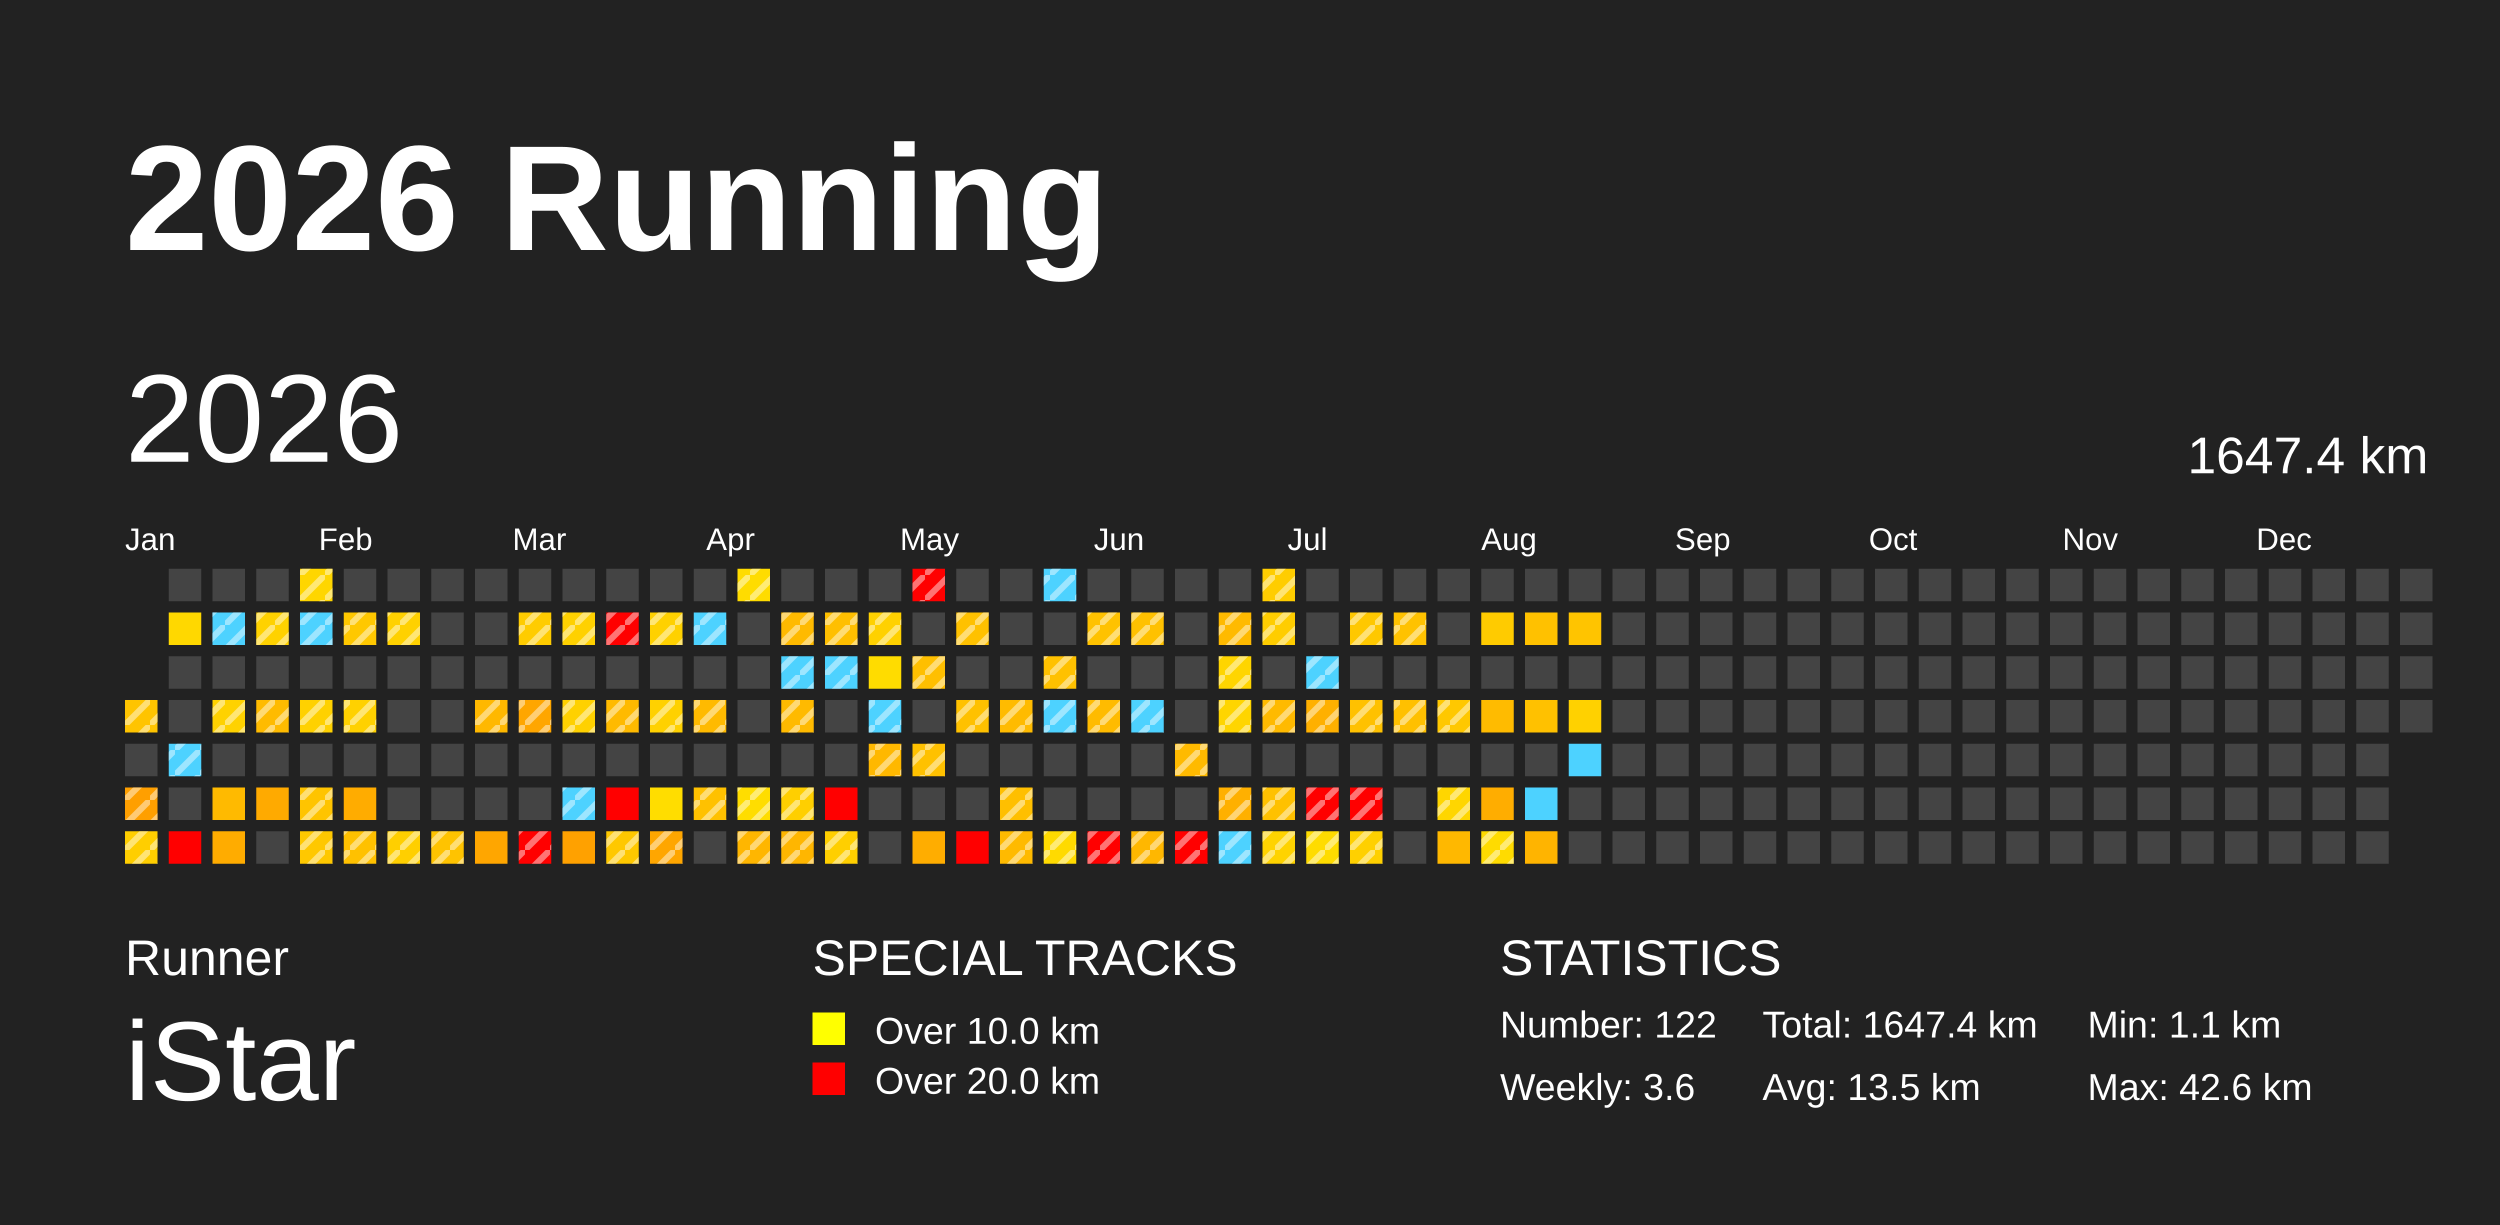
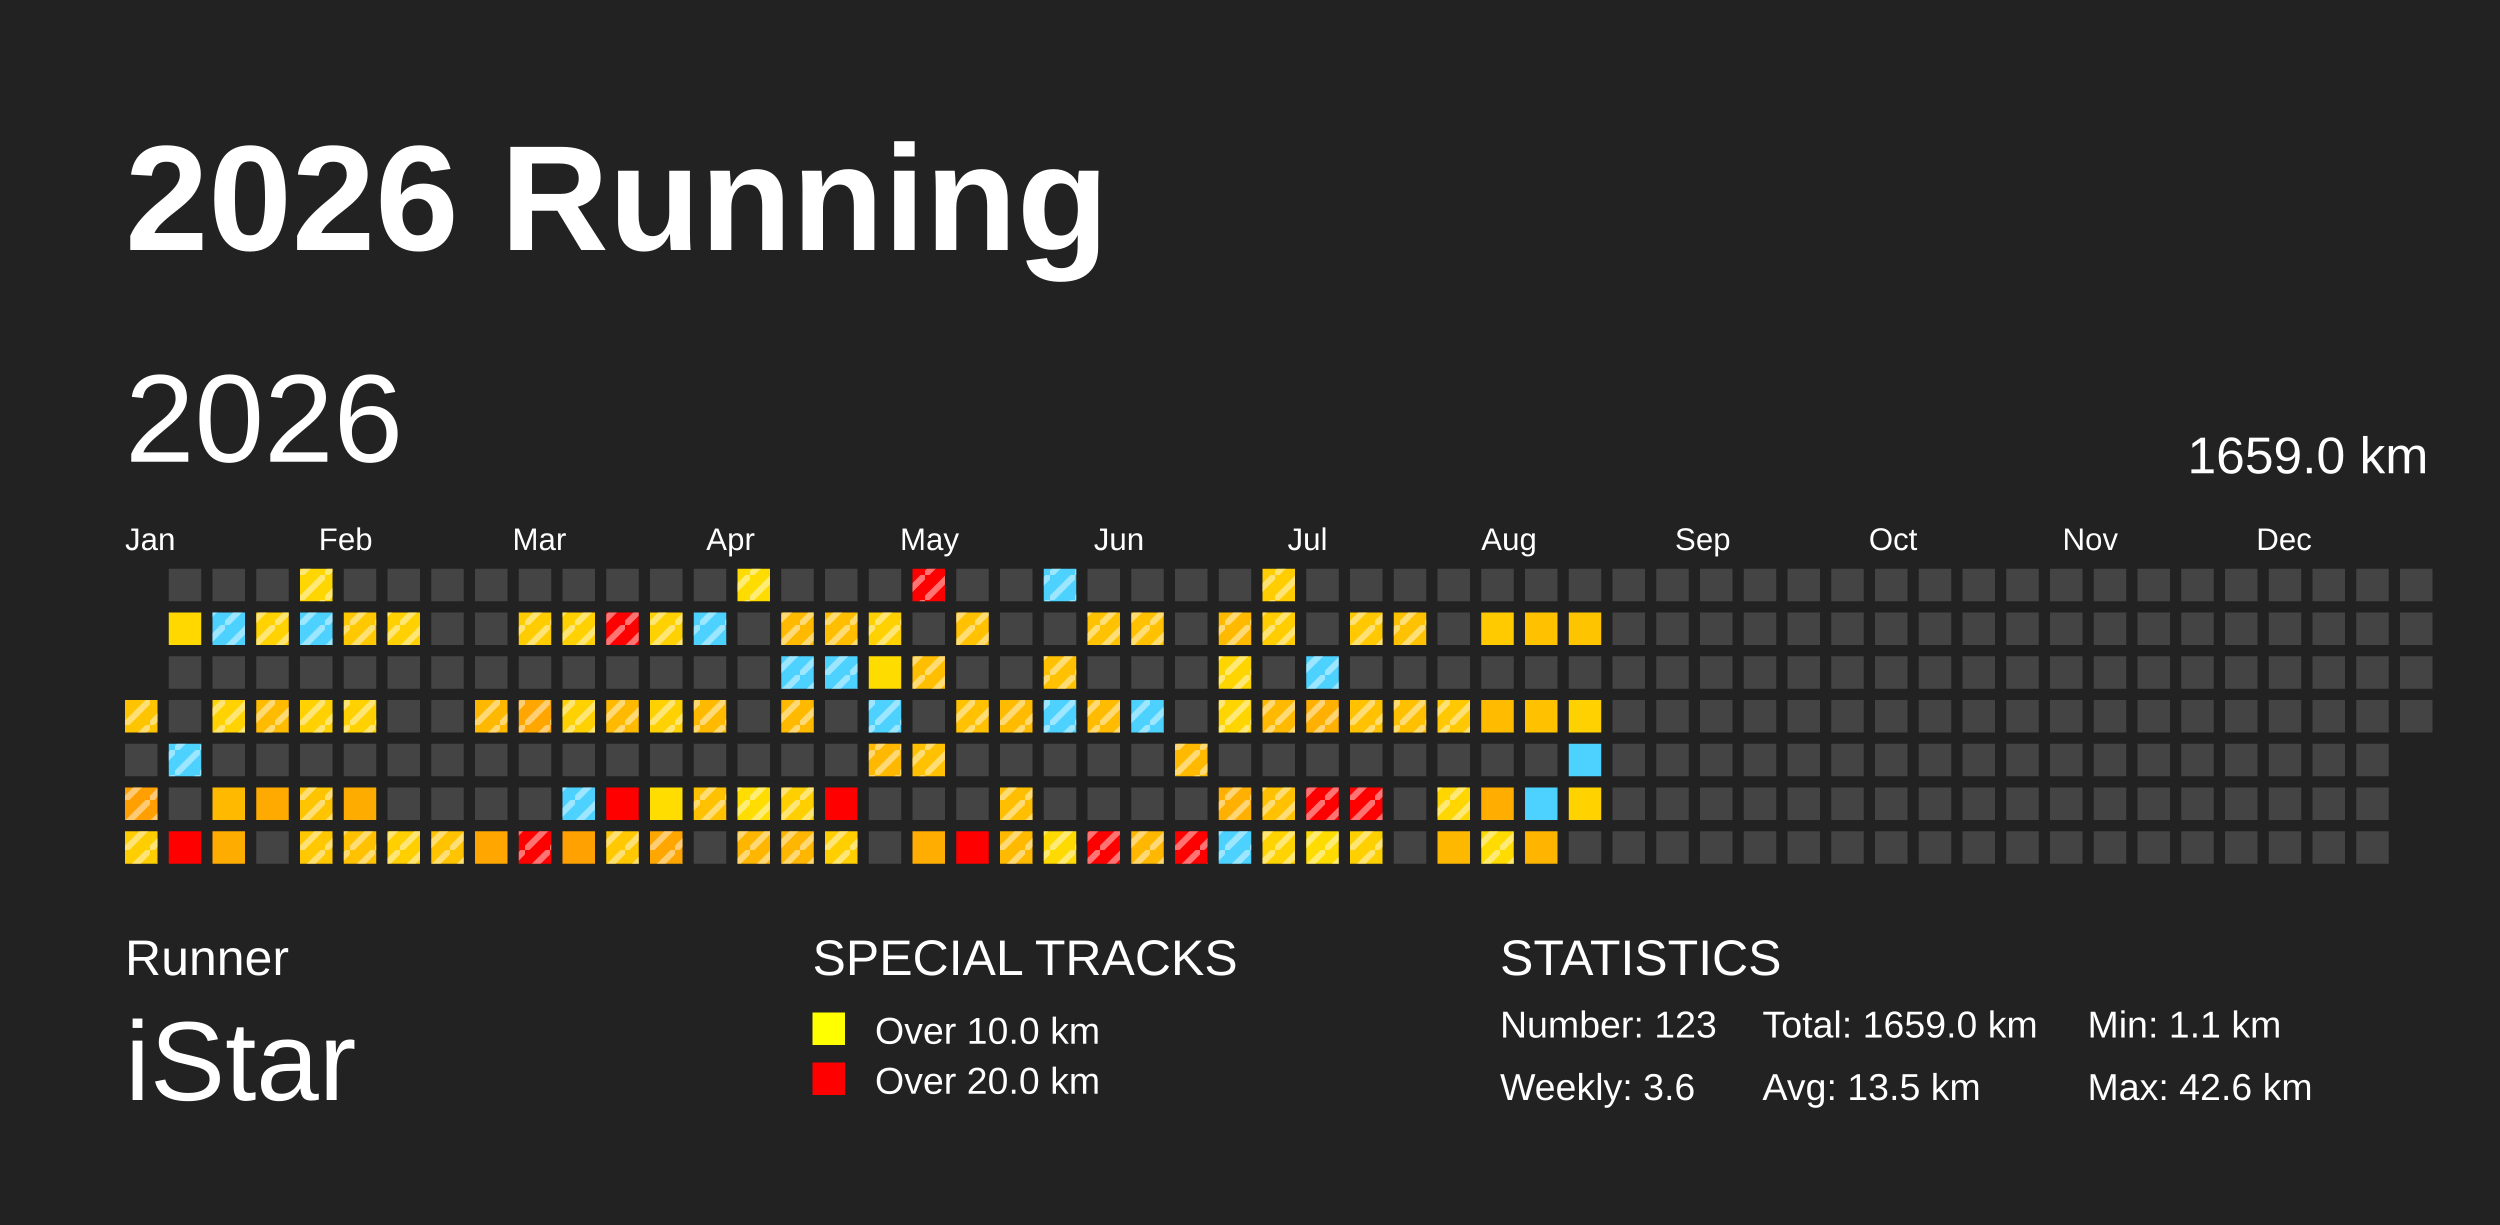
<svg xmlns="http://www.w3.org/2000/svg" baseProfile="full" height="98mm" version="1.1" viewBox="0,0,200,98" width="200mm">
  <defs>
    <pattern height="2" id="indoor-stripe" patternUnits="userSpaceOnUse" width="2">
      <line stroke="white" stroke-opacity="0.45" stroke-width="0.5" x1="0" x2="2" y1="2" y2="0" />
    </pattern>
  </defs>
  <rect fill="#222222" height="98" width="200" x="0" y="0" />
  <text fill="#FFFFFF" style="font-size:12px; font-family:Arial; font-weight:bold;" x="10" y="20">2026 Running</text>
  <text fill="#FFFFFF" style="font-size:4px; font-family:Arial" x="10" y="78">Runner</text>
  <text fill="#FFFFFF" style="font-size:9px; font-family:Arial" x="10" y="88">iStar</text>
  <text fill="#FFFFFF" style="font-size:4px; font-family:Arial" x="65" y="78">SPECIAL TRACKS</text>
  <rect fill="yellow" height="2.6" width="2.6" x="65" y="81" />
  <text fill="#FFFFFF" style="font-size:3px; font-family:Arial" x="70" y="83.5">Over 10.0 km</text>
  <rect fill="red" height="2.6" width="2.6" x="65" y="85" />
  <text fill="#FFFFFF" style="font-size:3px; font-family:Arial" x="70" y="87.5">Over 20.0 km</text>
  <text fill="#FFFFFF" style="font-size:4px; font-family:Arial" x="120" y="78">STATISTICS</text>
-   <text fill="#FFFFFF" style="font-size:3px; font-family:Arial" x="120" y="83">Number: 122</text>
+   <text fill="#FFFFFF" style="font-size:3px; font-family:Arial" x="120" y="83">Number: 123</text>
  <text fill="#FFFFFF" style="font-size:3px; font-family:Arial" x="120" y="88">Weekly: 3.6</text>
-   <text fill="#FFFFFF" style="font-size:3px; font-family:Arial" x="141" y="83">Total: 1647.4 km</text>
+   <text fill="#FFFFFF" style="font-size:3px; font-family:Arial" x="141" y="83">Total: 1659.0 km</text>
  <text fill="#FFFFFF" style="font-size:3px; font-family:Arial" x="141" y="88">Avg: 13.5 km</text>
  <text fill="#FFFFFF" style="font-size:3px; font-family:Arial" x="167" y="83">Min: 1.1 km</text>
  <text fill="#FFFFFF" style="font-size:3px; font-family:Arial" x="167" y="88">Max: 42.6 km</text>
  <text dominant-baseline="hanging" fill="#FFFFFF" style="font-size:10.0px; font-family:Arial;" x="10" y="30">2026</text>
-   <text dominant-baseline="hanging" fill="#FFFFFF" style="font-size:4.125px; font-family:Arial;" x="175" y="35">1647.4 km</text>
+   <text dominant-baseline="hanging" fill="#FFFFFF" style="font-size:4.125px; font-family:Arial;" x="175" y="35">1659.0 km</text>
  <text fill="#FFFFFF" style="font-size:2.5px; font-family:Arial" x="10.0" y="44">Jan</text>
  <text fill="#FFFFFF" style="font-size:2.5px; font-family:Arial" x="25.5" y="44">Feb</text>
  <text fill="#FFFFFF" style="font-size:2.5px; font-family:Arial" x="41.0" y="44">Mar</text>
  <text fill="#FFFFFF" style="font-size:2.5px; font-family:Arial" x="56.5" y="44">Apr</text>
  <text fill="#FFFFFF" style="font-size:2.5px; font-family:Arial" x="72.0" y="44">May</text>
  <text fill="#FFFFFF" style="font-size:2.5px; font-family:Arial" x="87.5" y="44">Jun</text>
  <text fill="#FFFFFF" style="font-size:2.5px; font-family:Arial" x="103.0" y="44">Jul</text>
  <text fill="#FFFFFF" style="font-size:2.5px; font-family:Arial" x="118.5" y="44">Aug</text>
  <text fill="#FFFFFF" style="font-size:2.5px; font-family:Arial" x="134.0" y="44">Sep</text>
  <text fill="#FFFFFF" style="font-size:2.5px; font-family:Arial" x="149.5" y="44">Oct</text>
  <text fill="#FFFFFF" style="font-size:2.5px; font-family:Arial" x="165.0" y="44">Nov</text>
  <text fill="#FFFFFF" style="font-size:2.5px; font-family:Arial" x="180.5" y="44">Dec</text>
  <rect fill="#ffc400" height="2.6" width="2.6" x="10.0" y="56.0" />
  <rect fill="url(#indoor-stripe)" height="2.6" style="pointer-events: none;" width="2.6" x="10.0" y="56.0" />
  <rect fill="#444444" height="2.6" width="2.6" x="10.0" y="59.5" />
  <rect fill="#ff9f00" height="2.6" width="2.6" x="10.0" y="63.0" />
  <rect fill="url(#indoor-stripe)" height="2.6" style="pointer-events: none;" width="2.6" x="10.0" y="63.0" />
  <rect fill="#ffce00" height="2.6" width="2.6" x="10.0" y="66.5" />
  <rect fill="url(#indoor-stripe)" height="2.6" style="pointer-events: none;" width="2.6" x="10.0" y="66.5" />
  <rect fill="#444444" height="2.6" width="2.6" x="13.5" y="45.5" />
  <rect fill="#ffd800" height="2.6" width="2.6" x="13.5" y="49.0" />
  <rect fill="#444444" height="2.6" width="2.6" x="13.5" y="52.5" />
  <rect fill="#444444" height="2.6" width="2.6" x="13.5" y="56.0" />
  <rect fill="#4dd2ff" height="2.6" width="2.6" x="13.5" y="59.5" />
  <rect fill="url(#indoor-stripe)" height="2.6" style="pointer-events: none;" width="2.6" x="13.5" y="59.5" />
  <rect fill="#444444" height="2.6" width="2.6" x="13.5" y="63.0" />
  <rect fill="red" height="2.6" width="2.6" x="13.5" y="66.5" />
  <rect fill="#444444" height="2.6" width="2.6" x="17.0" y="45.5" />
  <rect fill="#4dd2ff" height="2.6" width="2.6" x="17.0" y="49.0" />
  <rect fill="url(#indoor-stripe)" height="2.6" style="pointer-events: none;" width="2.6" x="17.0" y="49.0" />
  <rect fill="#444444" height="2.6" width="2.6" x="17.0" y="52.5" />
  <rect fill="#ffd200" height="2.6" width="2.6" x="17.0" y="56.0" />
  <rect fill="url(#indoor-stripe)" height="2.6" style="pointer-events: none;" width="2.6" x="17.0" y="56.0" />
  <rect fill="#444444" height="2.6" width="2.6" x="17.0" y="59.5" />
  <rect fill="#ffba00" height="2.6" width="2.6" x="17.0" y="63.0" />
  <rect fill="#ffac00" height="2.6" width="2.6" x="17.0" y="66.5" />
  <rect fill="#444444" height="2.6" width="2.6" x="20.5" y="45.5" />
  <rect fill="#ffd200" height="2.6" width="2.6" x="20.5" y="49.0" />
  <rect fill="url(#indoor-stripe)" height="2.6" style="pointer-events: none;" width="2.6" x="20.5" y="49.0" />
  <rect fill="#444444" height="2.6" width="2.6" x="20.5" y="52.5" />
  <rect fill="#ffbb00" height="2.6" width="2.6" x="20.5" y="56.0" />
  <rect fill="url(#indoor-stripe)" height="2.6" style="pointer-events: none;" width="2.6" x="20.5" y="56.0" />
  <rect fill="#444444" height="2.6" width="2.6" x="20.5" y="59.5" />
  <rect fill="#ffaa00" height="2.6" width="2.6" x="20.5" y="63.0" />
  <rect fill="#444444" height="2.6" width="2.6" x="20.5" y="66.5" />
  <rect fill="#ffd600" height="2.6" width="2.6" x="24.0" y="45.5" />
  <rect fill="url(#indoor-stripe)" height="2.6" style="pointer-events: none;" width="2.6" x="24.0" y="45.5" />
  <rect fill="#4dd2ff" height="2.6" width="2.6" x="24.0" y="49.0" />
  <rect fill="url(#indoor-stripe)" height="2.6" style="pointer-events: none;" width="2.6" x="24.0" y="49.0" />
  <rect fill="#444444" height="2.6" width="2.6" x="24.0" y="52.5" />
  <rect fill="#ffd100" height="2.6" width="2.6" x="24.0" y="56.0" />
  <rect fill="url(#indoor-stripe)" height="2.6" style="pointer-events: none;" width="2.6" x="24.0" y="56.0" />
  <rect fill="#444444" height="2.6" width="2.6" x="24.0" y="59.5" />
  <rect fill="#ffc400" height="2.6" width="2.6" x="24.0" y="63.0" />
  <rect fill="url(#indoor-stripe)" height="2.6" style="pointer-events: none;" width="2.6" x="24.0" y="63.0" />
  <rect fill="#ffc800" height="2.6" width="2.6" x="24.0" y="66.5" />
  <rect fill="url(#indoor-stripe)" height="2.6" style="pointer-events: none;" width="2.6" x="24.0" y="66.5" />
  <rect fill="#444444" height="2.6" width="2.6" x="27.5" y="45.5" />
  <rect fill="#ffc800" height="2.6" width="2.6" x="27.5" y="49.0" />
  <rect fill="url(#indoor-stripe)" height="2.6" style="pointer-events: none;" width="2.6" x="27.5" y="49.0" />
  <rect fill="#444444" height="2.6" width="2.6" x="27.5" y="52.5" />
  <rect fill="#ffd100" height="2.6" width="2.6" x="27.5" y="56.0" />
  <rect fill="url(#indoor-stripe)" height="2.6" style="pointer-events: none;" width="2.6" x="27.5" y="56.0" />
  <rect fill="#444444" height="2.6" width="2.6" x="27.5" y="59.5" />
  <rect fill="#ffac00" height="2.6" width="2.6" x="27.5" y="63.0" />
  <rect fill="#ffc100" height="2.6" width="2.6" x="27.5" y="66.5" />
  <rect fill="url(#indoor-stripe)" height="2.6" style="pointer-events: none;" width="2.6" x="27.5" y="66.5" />
  <rect fill="#444444" height="2.6" width="2.6" x="31.0" y="45.5" />
  <rect fill="#ffd100" height="2.6" width="2.6" x="31.0" y="49.0" />
  <rect fill="url(#indoor-stripe)" height="2.6" style="pointer-events: none;" width="2.6" x="31.0" y="49.0" />
  <rect fill="#444444" height="2.6" width="2.6" x="31.0" y="52.5" />
  <rect fill="#444444" height="2.6" width="2.6" x="31.0" y="56.0" />
  <rect fill="#444444" height="2.6" width="2.6" x="31.0" y="59.5" />
  <rect fill="#444444" height="2.6" width="2.6" x="31.0" y="63.0" />
  <rect fill="#ffcf00" height="2.6" width="2.6" x="31.0" y="66.5" />
  <rect fill="url(#indoor-stripe)" height="2.6" style="pointer-events: none;" width="2.6" x="31.0" y="66.5" />
  <rect fill="#444444" height="2.6" width="2.6" x="34.5" y="45.5" />
  <rect fill="#444444" height="2.6" width="2.6" x="34.5" y="49.0" />
  <rect fill="#444444" height="2.6" width="2.6" x="34.5" y="52.5" />
  <rect fill="#444444" height="2.6" width="2.6" x="34.5" y="56.0" />
  <rect fill="#444444" height="2.6" width="2.6" x="34.5" y="59.5" />
  <rect fill="#444444" height="2.6" width="2.6" x="34.5" y="63.0" />
  <rect fill="#ffc300" height="2.6" width="2.6" x="34.5" y="66.5" />
  <rect fill="url(#indoor-stripe)" height="2.6" style="pointer-events: none;" width="2.6" x="34.5" y="66.5" />
  <rect fill="#444444" height="2.6" width="2.6" x="38.0" y="45.5" />
  <rect fill="#444444" height="2.6" width="2.6" x="38.0" y="49.0" />
  <rect fill="#444444" height="2.6" width="2.6" x="38.0" y="52.5" />
  <rect fill="#ffb800" height="2.6" width="2.6" x="38.0" y="56.0" />
  <rect fill="url(#indoor-stripe)" height="2.6" style="pointer-events: none;" width="2.6" x="38.0" y="56.0" />
  <rect fill="#444444" height="2.6" width="2.6" x="38.0" y="59.5" />
  <rect fill="#444444" height="2.6" width="2.6" x="38.0" y="63.0" />
  <rect fill="#ffa600" height="2.6" width="2.6" x="38.0" y="66.5" />
  <rect fill="#444444" height="2.6" width="2.6" x="41.5" y="45.5" />
  <rect fill="#ffcc00" height="2.6" width="2.6" x="41.5" y="49.0" />
  <rect fill="url(#indoor-stripe)" height="2.6" style="pointer-events: none;" width="2.6" x="41.5" y="49.0" />
  <rect fill="#444444" height="2.6" width="2.6" x="41.5" y="52.5" />
  <rect fill="#ffa600" height="2.6" width="2.6" x="41.5" y="56.0" />
  <rect fill="url(#indoor-stripe)" height="2.6" style="pointer-events: none;" width="2.6" x="41.5" y="56.0" />
  <rect fill="#444444" height="2.6" width="2.6" x="41.5" y="59.5" />
  <rect fill="#444444" height="2.6" width="2.6" x="41.5" y="63.0" />
  <rect fill="red" height="2.6" width="2.6" x="41.5" y="66.5" />
  <rect fill="url(#indoor-stripe)" height="2.6" style="pointer-events: none;" width="2.6" x="41.5" y="66.5" />
  <rect fill="#444444" height="2.6" width="2.6" x="45.0" y="45.5" />
  <rect fill="#ffd100" height="2.6" width="2.6" x="45.0" y="49.0" />
  <rect fill="url(#indoor-stripe)" height="2.6" style="pointer-events: none;" width="2.6" x="45.0" y="49.0" />
  <rect fill="#444444" height="2.6" width="2.6" x="45.0" y="52.5" />
  <rect fill="#ffd100" height="2.6" width="2.6" x="45.0" y="56.0" />
  <rect fill="url(#indoor-stripe)" height="2.6" style="pointer-events: none;" width="2.6" x="45.0" y="56.0" />
  <rect fill="#444444" height="2.6" width="2.6" x="45.0" y="59.5" />
  <rect fill="#4dd2ff" height="2.6" width="2.6" x="45.0" y="63.0" />
  <rect fill="url(#indoor-stripe)" height="2.6" style="pointer-events: none;" width="2.6" x="45.0" y="63.0" />
  <rect fill="#ffa100" height="2.6" width="2.6" x="45.0" y="66.5" />
  <rect fill="#444444" height="2.6" width="2.6" x="48.5" y="45.5" />
  <rect fill="red" height="2.6" width="2.6" x="48.5" y="49.0" />
  <rect fill="url(#indoor-stripe)" height="2.6" style="pointer-events: none;" width="2.6" x="48.5" y="49.0" />
  <rect fill="#444444" height="2.6" width="2.6" x="48.5" y="52.5" />
  <rect fill="#ffba00" height="2.6" width="2.6" x="48.5" y="56.0" />
  <rect fill="url(#indoor-stripe)" height="2.6" style="pointer-events: none;" width="2.6" x="48.5" y="56.0" />
  <rect fill="#444444" height="2.6" width="2.6" x="48.5" y="59.5" />
  <rect fill="red" height="2.6" width="2.6" x="48.5" y="63.0" />
  <rect fill="#ffc800" height="2.6" width="2.6" x="48.5" y="66.5" />
  <rect fill="url(#indoor-stripe)" height="2.6" style="pointer-events: none;" width="2.6" x="48.5" y="66.5" />
  <rect fill="#444444" height="2.6" width="2.6" x="52.0" y="45.5" />
  <rect fill="#ffd100" height="2.6" width="2.6" x="52.0" y="49.0" />
  <rect fill="url(#indoor-stripe)" height="2.6" style="pointer-events: none;" width="2.6" x="52.0" y="49.0" />
  <rect fill="#444444" height="2.6" width="2.6" x="52.0" y="52.5" />
  <rect fill="#ffd100" height="2.6" width="2.6" x="52.0" y="56.0" />
  <rect fill="url(#indoor-stripe)" height="2.6" style="pointer-events: none;" width="2.6" x="52.0" y="56.0" />
  <rect fill="#444444" height="2.6" width="2.6" x="52.0" y="59.5" />
  <rect fill="#ffdd00" height="2.6" width="2.6" x="52.0" y="63.0" />
  <rect fill="#ffa600" height="2.6" width="2.6" x="52.0" y="66.5" />
  <rect fill="url(#indoor-stripe)" height="2.6" style="pointer-events: none;" width="2.6" x="52.0" y="66.5" />
  <rect fill="#444444" height="2.6" width="2.6" x="55.5" y="45.5" />
  <rect fill="#4dd2ff" height="2.6" width="2.6" x="55.5" y="49.0" />
  <rect fill="url(#indoor-stripe)" height="2.6" style="pointer-events: none;" width="2.6" x="55.5" y="49.0" />
  <rect fill="#444444" height="2.6" width="2.6" x="55.5" y="52.5" />
  <rect fill="#ffba00" height="2.6" width="2.6" x="55.5" y="56.0" />
  <rect fill="url(#indoor-stripe)" height="2.6" style="pointer-events: none;" width="2.6" x="55.5" y="56.0" />
  <rect fill="#444444" height="2.6" width="2.6" x="55.5" y="59.5" />
  <rect fill="#ffc100" height="2.6" width="2.6" x="55.5" y="63.0" />
  <rect fill="url(#indoor-stripe)" height="2.6" style="pointer-events: none;" width="2.6" x="55.5" y="63.0" />
  <rect fill="#444444" height="2.6" width="2.6" x="55.5" y="66.5" />
  <rect fill="#ffdc00" height="2.6" width="2.6" x="59.0" y="45.5" />
  <rect fill="url(#indoor-stripe)" height="2.6" style="pointer-events: none;" width="2.6" x="59.0" y="45.5" />
  <rect fill="#444444" height="2.6" width="2.6" x="59.0" y="49.0" />
  <rect fill="#444444" height="2.6" width="2.6" x="59.0" y="52.5" />
  <rect fill="#444444" height="2.6" width="2.6" x="59.0" y="56.0" />
  <rect fill="#444444" height="2.6" width="2.6" x="59.0" y="59.5" />
  <rect fill="#ffdd00" height="2.6" width="2.6" x="59.0" y="63.0" />
  <rect fill="url(#indoor-stripe)" height="2.6" style="pointer-events: none;" width="2.6" x="59.0" y="63.0" />
  <rect fill="#ffb600" height="2.6" width="2.6" x="59.0" y="66.5" />
  <rect fill="url(#indoor-stripe)" height="2.6" style="pointer-events: none;" width="2.6" x="59.0" y="66.5" />
  <rect fill="#444444" height="2.6" width="2.6" x="62.5" y="45.5" />
  <rect fill="#ffba00" height="2.6" width="2.6" x="62.5" y="49.0" />
  <rect fill="url(#indoor-stripe)" height="2.6" style="pointer-events: none;" width="2.6" x="62.5" y="49.0" />
  <rect fill="#4dd2ff" height="2.6" width="2.6" x="62.5" y="52.5" />
  <rect fill="url(#indoor-stripe)" height="2.6" style="pointer-events: none;" width="2.6" x="62.5" y="52.5" />
  <rect fill="#ffba00" height="2.6" width="2.6" x="62.5" y="56.0" />
  <rect fill="url(#indoor-stripe)" height="2.6" style="pointer-events: none;" width="2.6" x="62.5" y="56.0" />
  <rect fill="#444444" height="2.6" width="2.6" x="62.5" y="59.5" />
  <rect fill="#ffcf00" height="2.6" width="2.6" x="62.5" y="63.0" />
  <rect fill="url(#indoor-stripe)" height="2.6" style="pointer-events: none;" width="2.6" x="62.5" y="63.0" />
  <rect fill="#ffb600" height="2.6" width="2.6" x="62.5" y="66.5" />
  <rect fill="url(#indoor-stripe)" height="2.6" style="pointer-events: none;" width="2.6" x="62.5" y="66.5" />
  <rect fill="#444444" height="2.6" width="2.6" x="66.0" y="45.5" />
  <rect fill="#ffbf00" height="2.6" width="2.6" x="66.0" y="49.0" />
  <rect fill="url(#indoor-stripe)" height="2.6" style="pointer-events: none;" width="2.6" x="66.0" y="49.0" />
  <rect fill="#4dd2ff" height="2.6" width="2.6" x="66.0" y="52.5" />
  <rect fill="url(#indoor-stripe)" height="2.6" style="pointer-events: none;" width="2.6" x="66.0" y="52.5" />
  <rect fill="#444444" height="2.6" width="2.6" x="66.0" y="56.0" />
  <rect fill="#444444" height="2.6" width="2.6" x="66.0" y="59.5" />
  <rect fill="red" height="2.6" width="2.6" x="66.0" y="63.0" />
  <rect fill="#ffcf00" height="2.6" width="2.6" x="66.0" y="66.5" />
  <rect fill="url(#indoor-stripe)" height="2.6" style="pointer-events: none;" width="2.6" x="66.0" y="66.5" />
  <rect fill="#444444" height="2.6" width="2.6" x="69.5" y="45.5" />
  <rect fill="#ffd100" height="2.6" width="2.6" x="69.5" y="49.0" />
  <rect fill="url(#indoor-stripe)" height="2.6" style="pointer-events: none;" width="2.6" x="69.5" y="49.0" />
  <rect fill="#ffdc00" height="2.6" width="2.6" x="69.5" y="52.5" />
  <rect fill="#4dd2ff" height="2.6" width="2.6" x="69.5" y="56.0" />
  <rect fill="url(#indoor-stripe)" height="2.6" style="pointer-events: none;" width="2.6" x="69.5" y="56.0" />
  <rect fill="#ffb800" height="2.6" width="2.6" x="69.5" y="59.5" />
  <rect fill="url(#indoor-stripe)" height="2.6" style="pointer-events: none;" width="2.6" x="69.5" y="59.5" />
  <rect fill="#444444" height="2.6" width="2.6" x="69.5" y="63.0" />
  <rect fill="#444444" height="2.6" width="2.6" x="69.5" y="66.5" />
  <rect fill="red" height="2.6" width="2.6" x="73.0" y="45.5" />
  <rect fill="url(#indoor-stripe)" height="2.6" style="pointer-events: none;" width="2.6" x="73.0" y="45.5" />
  <rect fill="#444444" height="2.6" width="2.6" x="73.0" y="49.0" />
  <rect fill="#ffbf00" height="2.6" width="2.6" x="73.0" y="52.5" />
  <rect fill="url(#indoor-stripe)" height="2.6" style="pointer-events: none;" width="2.6" x="73.0" y="52.5" />
  <rect fill="#444444" height="2.6" width="2.6" x="73.0" y="56.0" />
  <rect fill="#ffc100" height="2.6" width="2.6" x="73.0" y="59.5" />
  <rect fill="url(#indoor-stripe)" height="2.6" style="pointer-events: none;" width="2.6" x="73.0" y="59.5" />
  <rect fill="#444444" height="2.6" width="2.6" x="73.0" y="63.0" />
  <rect fill="#ffad00" height="2.6" width="2.6" x="73.0" y="66.5" />
  <rect fill="#444444" height="2.6" width="2.6" x="76.5" y="45.5" />
  <rect fill="#ffc100" height="2.6" width="2.6" x="76.5" y="49.0" />
  <rect fill="url(#indoor-stripe)" height="2.6" style="pointer-events: none;" width="2.6" x="76.5" y="49.0" />
  <rect fill="#444444" height="2.6" width="2.6" x="76.5" y="52.5" />
  <rect fill="#ffc100" height="2.6" width="2.6" x="76.5" y="56.0" />
  <rect fill="url(#indoor-stripe)" height="2.6" style="pointer-events: none;" width="2.6" x="76.5" y="56.0" />
  <rect fill="#444444" height="2.6" width="2.6" x="76.5" y="59.5" />
  <rect fill="#444444" height="2.6" width="2.6" x="76.5" y="63.0" />
  <rect fill="red" height="2.6" width="2.6" x="76.5" y="66.5" />
  <rect fill="#444444" height="2.6" width="2.6" x="80.0" y="45.5" />
  <rect fill="#444444" height="2.6" width="2.6" x="80.0" y="49.0" />
  <rect fill="#444444" height="2.6" width="2.6" x="80.0" y="52.5" />
  <rect fill="#ffbb00" height="2.6" width="2.6" x="80.0" y="56.0" />
  <rect fill="url(#indoor-stripe)" height="2.6" style="pointer-events: none;" width="2.6" x="80.0" y="56.0" />
  <rect fill="#444444" height="2.6" width="2.6" x="80.0" y="59.5" />
  <rect fill="#ffbf00" height="2.6" width="2.6" x="80.0" y="63.0" />
  <rect fill="url(#indoor-stripe)" height="2.6" style="pointer-events: none;" width="2.6" x="80.0" y="63.0" />
  <rect fill="#ffba00" height="2.6" width="2.6" x="80.0" y="66.5" />
  <rect fill="url(#indoor-stripe)" height="2.6" style="pointer-events: none;" width="2.6" x="80.0" y="66.5" />
  <rect fill="#4dd2ff" height="2.6" width="2.6" x="83.5" y="45.5" />
  <rect fill="url(#indoor-stripe)" height="2.6" style="pointer-events: none;" width="2.6" x="83.5" y="45.5" />
  <rect fill="#444444" height="2.6" width="2.6" x="83.5" y="49.0" />
  <rect fill="#ffc100" height="2.6" width="2.6" x="83.5" y="52.5" />
  <rect fill="url(#indoor-stripe)" height="2.6" style="pointer-events: none;" width="2.6" x="83.5" y="52.5" />
  <rect fill="#4dd2ff" height="2.6" width="2.6" x="83.5" y="56.0" />
  <rect fill="url(#indoor-stripe)" height="2.6" style="pointer-events: none;" width="2.6" x="83.5" y="56.0" />
  <rect fill="#444444" height="2.6" width="2.6" x="83.5" y="59.5" />
  <rect fill="#444444" height="2.6" width="2.6" x="83.5" y="63.0" />
  <rect fill="#ffda00" height="2.6" width="2.6" x="83.5" y="66.5" />
  <rect fill="url(#indoor-stripe)" height="2.6" style="pointer-events: none;" width="2.6" x="83.5" y="66.5" />
  <rect fill="#444444" height="2.6" width="2.6" x="87.0" y="45.5" />
  <rect fill="#ffc200" height="2.6" width="2.6" x="87.0" y="49.0" />
  <rect fill="url(#indoor-stripe)" height="2.6" style="pointer-events: none;" width="2.6" x="87.0" y="49.0" />
  <rect fill="#444444" height="2.6" width="2.6" x="87.0" y="52.5" />
  <rect fill="#ffbb00" height="2.6" width="2.6" x="87.0" y="56.0" />
  <rect fill="url(#indoor-stripe)" height="2.6" style="pointer-events: none;" width="2.6" x="87.0" y="56.0" />
  <rect fill="#444444" height="2.6" width="2.6" x="87.0" y="59.5" />
  <rect fill="#444444" height="2.6" width="2.6" x="87.0" y="63.0" />
  <rect fill="red" height="2.6" width="2.6" x="87.0" y="66.5" />
  <rect fill="url(#indoor-stripe)" height="2.6" style="pointer-events: none;" width="2.6" x="87.0" y="66.5" />
  <rect fill="#444444" height="2.6" width="2.6" x="90.5" y="45.5" />
  <rect fill="#ffc100" height="2.6" width="2.6" x="90.5" y="49.0" />
  <rect fill="url(#indoor-stripe)" height="2.6" style="pointer-events: none;" width="2.6" x="90.5" y="49.0" />
  <rect fill="#444444" height="2.6" width="2.6" x="90.5" y="52.5" />
  <rect fill="#4dd2ff" height="2.6" width="2.6" x="90.5" y="56.0" />
  <rect fill="url(#indoor-stripe)" height="2.6" style="pointer-events: none;" width="2.6" x="90.5" y="56.0" />
  <rect fill="#444444" height="2.6" width="2.6" x="90.5" y="59.5" />
  <rect fill="#444444" height="2.6" width="2.6" x="90.5" y="63.0" />
  <rect fill="#ffb700" height="2.6" width="2.6" x="90.5" y="66.5" />
  <rect fill="url(#indoor-stripe)" height="2.6" style="pointer-events: none;" width="2.6" x="90.5" y="66.5" />
  <rect fill="#444444" height="2.6" width="2.6" x="94.0" y="45.5" />
  <rect fill="#444444" height="2.6" width="2.6" x="94.0" y="49.0" />
  <rect fill="#444444" height="2.6" width="2.6" x="94.0" y="52.5" />
  <rect fill="#444444" height="2.6" width="2.6" x="94.0" y="56.0" />
  <rect fill="#ffba00" height="2.6" width="2.6" x="94.0" y="59.5" />
  <rect fill="url(#indoor-stripe)" height="2.6" style="pointer-events: none;" width="2.6" x="94.0" y="59.5" />
  <rect fill="#444444" height="2.6" width="2.6" x="94.0" y="63.0" />
  <rect fill="red" height="2.6" width="2.6" x="94.0" y="66.5" />
  <rect fill="url(#indoor-stripe)" height="2.6" style="pointer-events: none;" width="2.6" x="94.0" y="66.5" />
  <rect fill="#444444" height="2.6" width="2.6" x="97.5" y="45.5" />
  <rect fill="#ffba00" height="2.6" width="2.6" x="97.5" y="49.0" />
  <rect fill="url(#indoor-stripe)" height="2.6" style="pointer-events: none;" width="2.6" x="97.5" y="49.0" />
  <rect fill="#ffd500" height="2.6" width="2.6" x="97.5" y="52.5" />
  <rect fill="url(#indoor-stripe)" height="2.6" style="pointer-events: none;" width="2.6" x="97.5" y="52.5" />
  <rect fill="#ffd500" height="2.6" width="2.6" x="97.5" y="56.0" />
  <rect fill="url(#indoor-stripe)" height="2.6" style="pointer-events: none;" width="2.6" x="97.5" y="56.0" />
  <rect fill="#444444" height="2.6" width="2.6" x="97.5" y="59.5" />
  <rect fill="#ffb000" height="2.6" width="2.6" x="97.5" y="63.0" />
  <rect fill="url(#indoor-stripe)" height="2.6" style="pointer-events: none;" width="2.6" x="97.5" y="63.0" />
  <rect fill="#4dd2ff" height="2.6" width="2.6" x="97.5" y="66.5" />
  <rect fill="url(#indoor-stripe)" height="2.6" style="pointer-events: none;" width="2.6" x="97.5" y="66.5" />
  <rect fill="#ffcd00" height="2.6" width="2.6" x="101.0" y="45.5" />
  <rect fill="url(#indoor-stripe)" height="2.6" style="pointer-events: none;" width="2.6" x="101.0" y="45.5" />
  <rect fill="#ffcd00" height="2.6" width="2.6" x="101.0" y="49.0" />
  <rect fill="url(#indoor-stripe)" height="2.6" style="pointer-events: none;" width="2.6" x="101.0" y="49.0" />
  <rect fill="#444444" height="2.6" width="2.6" x="101.0" y="52.5" />
  <rect fill="#ffba00" height="2.6" width="2.6" x="101.0" y="56.0" />
  <rect fill="url(#indoor-stripe)" height="2.6" style="pointer-events: none;" width="2.6" x="101.0" y="56.0" />
  <rect fill="#444444" height="2.6" width="2.6" x="101.0" y="59.5" />
  <rect fill="#ffc100" height="2.6" width="2.6" x="101.0" y="63.0" />
  <rect fill="url(#indoor-stripe)" height="2.6" style="pointer-events: none;" width="2.6" x="101.0" y="63.0" />
  <rect fill="#ffd300" height="2.6" width="2.6" x="101.0" y="66.5" />
  <rect fill="url(#indoor-stripe)" height="2.6" style="pointer-events: none;" width="2.6" x="101.0" y="66.5" />
  <rect fill="#444444" height="2.6" width="2.6" x="104.5" y="45.5" />
  <rect fill="#444444" height="2.6" width="2.6" x="104.5" y="49.0" />
  <rect fill="#4dd2ff" height="2.6" width="2.6" x="104.5" y="52.5" />
  <rect fill="url(#indoor-stripe)" height="2.6" style="pointer-events: none;" width="2.6" x="104.5" y="52.5" />
  <rect fill="#ffb000" height="2.6" width="2.6" x="104.5" y="56.0" />
  <rect fill="url(#indoor-stripe)" height="2.6" style="pointer-events: none;" width="2.6" x="104.5" y="56.0" />
  <rect fill="#444444" height="2.6" width="2.6" x="104.5" y="59.5" />
  <rect fill="red" height="2.6" width="2.6" x="104.5" y="63.0" />
  <rect fill="url(#indoor-stripe)" height="2.6" style="pointer-events: none;" width="2.6" x="104.5" y="63.0" />
  <rect fill="#ffdc00" height="2.6" width="2.6" x="104.5" y="66.5" />
  <rect fill="url(#indoor-stripe)" height="2.6" style="pointer-events: none;" width="2.6" x="104.5" y="66.5" />
  <rect fill="#444444" height="2.6" width="2.6" x="108.0" y="45.5" />
  <rect fill="#ffc800" height="2.6" width="2.6" x="108.0" y="49.0" />
  <rect fill="url(#indoor-stripe)" height="2.6" style="pointer-events: none;" width="2.6" x="108.0" y="49.0" />
  <rect fill="#444444" height="2.6" width="2.6" x="108.0" y="52.5" />
  <rect fill="#ffc100" height="2.6" width="2.6" x="108.0" y="56.0" />
  <rect fill="url(#indoor-stripe)" height="2.6" style="pointer-events: none;" width="2.6" x="108.0" y="56.0" />
  <rect fill="#444444" height="2.6" width="2.6" x="108.0" y="59.5" />
  <rect fill="red" height="2.6" width="2.6" x="108.0" y="63.0" />
  <rect fill="url(#indoor-stripe)" height="2.6" style="pointer-events: none;" width="2.6" x="108.0" y="63.0" />
  <rect fill="#ffd000" height="2.6" width="2.6" x="108.0" y="66.5" />
  <rect fill="url(#indoor-stripe)" height="2.6" style="pointer-events: none;" width="2.6" x="108.0" y="66.5" />
  <rect fill="#444444" height="2.6" width="2.6" x="111.5" y="45.5" />
  <rect fill="#ffc200" height="2.6" width="2.6" x="111.5" y="49.0" />
  <rect fill="url(#indoor-stripe)" height="2.6" style="pointer-events: none;" width="2.6" x="111.5" y="49.0" />
  <rect fill="#444444" height="2.6" width="2.6" x="111.5" y="52.5" />
  <rect fill="#ffc000" height="2.6" width="2.6" x="111.5" y="56.0" />
  <rect fill="url(#indoor-stripe)" height="2.6" style="pointer-events: none;" width="2.6" x="111.5" y="56.0" />
  <rect fill="#444444" height="2.6" width="2.6" x="111.5" y="59.5" />
  <rect fill="#444444" height="2.6" width="2.6" x="111.5" y="63.0" />
  <rect fill="#444444" height="2.6" width="2.6" x="111.5" y="66.5" />
  <rect fill="#444444" height="2.6" width="2.6" x="115.0" y="45.5" />
  <rect fill="#444444" height="2.6" width="2.6" x="115.0" y="49.0" />
  <rect fill="#444444" height="2.6" width="2.6" x="115.0" y="52.5" />
  <rect fill="#ffc800" height="2.6" width="2.6" x="115.0" y="56.0" />
  <rect fill="url(#indoor-stripe)" height="2.6" style="pointer-events: none;" width="2.6" x="115.0" y="56.0" />
  <rect fill="#444444" height="2.6" width="2.6" x="115.0" y="59.5" />
  <rect fill="#ffd600" height="2.6" width="2.6" x="115.0" y="63.0" />
  <rect fill="url(#indoor-stripe)" height="2.6" style="pointer-events: none;" width="2.6" x="115.0" y="63.0" />
  <rect fill="#ffb800" height="2.6" width="2.6" x="115.0" y="66.5" />
  <rect fill="#444444" height="2.6" width="2.6" x="118.5" y="45.5" />
  <rect fill="#ffcb00" height="2.6" width="2.6" x="118.5" y="49.0" />
  <rect fill="#444444" height="2.6" width="2.6" x="118.5" y="52.5" />
  <rect fill="#ffbb00" height="2.6" width="2.6" x="118.5" y="56.0" />
  <rect fill="#444444" height="2.6" width="2.6" x="118.5" y="59.5" />
  <rect fill="#ffad00" height="2.6" width="2.6" x="118.5" y="63.0" />
  <rect fill="#ffdb00" height="2.6" width="2.6" x="118.5" y="66.5" />
  <rect fill="url(#indoor-stripe)" height="2.6" style="pointer-events: none;" width="2.6" x="118.5" y="66.5" />
  <rect fill="#444444" height="2.6" width="2.6" x="122.0" y="45.5" />
  <rect fill="#ffc100" height="2.6" width="2.6" x="122.0" y="49.0" />
  <rect fill="#444444" height="2.6" width="2.6" x="122.0" y="52.5" />
  <rect fill="#ffc100" height="2.6" width="2.6" x="122.0" y="56.0" />
  <rect fill="#444444" height="2.6" width="2.6" x="122.0" y="59.5" />
  <rect fill="#4dd2ff" height="2.6" width="2.6" x="122.0" y="63.0" />
  <rect fill="#ffb400" height="2.6" width="2.6" x="122.0" y="66.5" />
  <rect fill="#444444" height="2.6" width="2.6" x="125.5" y="45.5" />
  <rect fill="#ffc400" height="2.6" width="2.6" x="125.5" y="49.0" />
  <rect fill="#444444" height="2.6" width="2.6" x="125.5" y="52.5" />
  <rect fill="#ffd100" height="2.6" width="2.6" x="125.5" y="56.0" />
  <rect fill="#4dd2ff" height="2.6" width="2.6" x="125.5" y="59.5" />
-   <rect fill="#444444" height="2.6" width="2.6" x="125.5" y="63.0" />
+   <rect fill="#ffd200" height="2.6" width="2.6" x="125.5" y="63.0" />
  <rect fill="#444444" height="2.6" width="2.6" x="125.5" y="66.5" />
  <rect fill="#444444" height="2.6" width="2.6" x="129.0" y="45.5" />
  <rect fill="#444444" height="2.6" width="2.6" x="129.0" y="49.0" />
  <rect fill="#444444" height="2.6" width="2.6" x="129.0" y="52.5" />
  <rect fill="#444444" height="2.6" width="2.6" x="129.0" y="56.0" />
  <rect fill="#444444" height="2.6" width="2.6" x="129.0" y="59.5" />
  <rect fill="#444444" height="2.6" width="2.6" x="129.0" y="63.0" />
  <rect fill="#444444" height="2.6" width="2.6" x="129.0" y="66.5" />
  <rect fill="#444444" height="2.6" width="2.6" x="132.5" y="45.5" />
  <rect fill="#444444" height="2.6" width="2.6" x="132.5" y="49.0" />
  <rect fill="#444444" height="2.6" width="2.6" x="132.5" y="52.5" />
  <rect fill="#444444" height="2.6" width="2.6" x="132.5" y="56.0" />
  <rect fill="#444444" height="2.6" width="2.6" x="132.5" y="59.5" />
  <rect fill="#444444" height="2.6" width="2.6" x="132.5" y="63.0" />
  <rect fill="#444444" height="2.6" width="2.6" x="132.5" y="66.5" />
  <rect fill="#444444" height="2.6" width="2.6" x="136.0" y="45.5" />
  <rect fill="#444444" height="2.6" width="2.6" x="136.0" y="49.0" />
  <rect fill="#444444" height="2.6" width="2.6" x="136.0" y="52.5" />
  <rect fill="#444444" height="2.6" width="2.6" x="136.0" y="56.0" />
  <rect fill="#444444" height="2.6" width="2.6" x="136.0" y="59.5" />
  <rect fill="#444444" height="2.6" width="2.6" x="136.0" y="63.0" />
  <rect fill="#444444" height="2.6" width="2.6" x="136.0" y="66.5" />
  <rect fill="#444444" height="2.6" width="2.6" x="139.5" y="45.5" />
  <rect fill="#444444" height="2.6" width="2.6" x="139.5" y="49.0" />
  <rect fill="#444444" height="2.6" width="2.6" x="139.5" y="52.5" />
  <rect fill="#444444" height="2.6" width="2.6" x="139.5" y="56.0" />
  <rect fill="#444444" height="2.6" width="2.6" x="139.5" y="59.5" />
  <rect fill="#444444" height="2.6" width="2.6" x="139.5" y="63.0" />
  <rect fill="#444444" height="2.6" width="2.6" x="139.5" y="66.5" />
  <rect fill="#444444" height="2.6" width="2.6" x="143.0" y="45.5" />
  <rect fill="#444444" height="2.6" width="2.6" x="143.0" y="49.0" />
  <rect fill="#444444" height="2.6" width="2.6" x="143.0" y="52.5" />
  <rect fill="#444444" height="2.6" width="2.6" x="143.0" y="56.0" />
  <rect fill="#444444" height="2.6" width="2.6" x="143.0" y="59.5" />
  <rect fill="#444444" height="2.6" width="2.6" x="143.0" y="63.0" />
  <rect fill="#444444" height="2.6" width="2.6" x="143.0" y="66.5" />
  <rect fill="#444444" height="2.6" width="2.6" x="146.5" y="45.5" />
  <rect fill="#444444" height="2.6" width="2.6" x="146.5" y="49.0" />
  <rect fill="#444444" height="2.6" width="2.6" x="146.5" y="52.5" />
  <rect fill="#444444" height="2.6" width="2.6" x="146.5" y="56.0" />
  <rect fill="#444444" height="2.6" width="2.6" x="146.5" y="59.5" />
  <rect fill="#444444" height="2.6" width="2.6" x="146.5" y="63.0" />
  <rect fill="#444444" height="2.6" width="2.6" x="146.5" y="66.5" />
  <rect fill="#444444" height="2.6" width="2.6" x="150.0" y="45.5" />
  <rect fill="#444444" height="2.6" width="2.6" x="150.0" y="49.0" />
  <rect fill="#444444" height="2.6" width="2.6" x="150.0" y="52.5" />
  <rect fill="#444444" height="2.6" width="2.6" x="150.0" y="56.0" />
  <rect fill="#444444" height="2.6" width="2.6" x="150.0" y="59.5" />
  <rect fill="#444444" height="2.6" width="2.6" x="150.0" y="63.0" />
  <rect fill="#444444" height="2.6" width="2.6" x="150.0" y="66.5" />
  <rect fill="#444444" height="2.6" width="2.6" x="153.5" y="45.5" />
  <rect fill="#444444" height="2.6" width="2.6" x="153.5" y="49.0" />
  <rect fill="#444444" height="2.6" width="2.6" x="153.5" y="52.5" />
  <rect fill="#444444" height="2.6" width="2.6" x="153.5" y="56.0" />
  <rect fill="#444444" height="2.6" width="2.6" x="153.5" y="59.5" />
  <rect fill="#444444" height="2.6" width="2.6" x="153.5" y="63.0" />
  <rect fill="#444444" height="2.6" width="2.6" x="153.5" y="66.5" />
  <rect fill="#444444" height="2.6" width="2.6" x="157.0" y="45.5" />
  <rect fill="#444444" height="2.6" width="2.6" x="157.0" y="49.0" />
  <rect fill="#444444" height="2.6" width="2.6" x="157.0" y="52.5" />
  <rect fill="#444444" height="2.6" width="2.6" x="157.0" y="56.0" />
  <rect fill="#444444" height="2.6" width="2.6" x="157.0" y="59.5" />
  <rect fill="#444444" height="2.6" width="2.6" x="157.0" y="63.0" />
  <rect fill="#444444" height="2.6" width="2.6" x="157.0" y="66.5" />
  <rect fill="#444444" height="2.6" width="2.6" x="160.5" y="45.5" />
  <rect fill="#444444" height="2.6" width="2.6" x="160.5" y="49.0" />
  <rect fill="#444444" height="2.6" width="2.6" x="160.5" y="52.5" />
  <rect fill="#444444" height="2.6" width="2.6" x="160.5" y="56.0" />
  <rect fill="#444444" height="2.6" width="2.6" x="160.5" y="59.5" />
  <rect fill="#444444" height="2.6" width="2.6" x="160.5" y="63.0" />
  <rect fill="#444444" height="2.6" width="2.6" x="160.5" y="66.5" />
  <rect fill="#444444" height="2.6" width="2.6" x="164.0" y="45.5" />
  <rect fill="#444444" height="2.6" width="2.6" x="164.0" y="49.0" />
  <rect fill="#444444" height="2.6" width="2.6" x="164.0" y="52.5" />
  <rect fill="#444444" height="2.6" width="2.6" x="164.0" y="56.0" />
  <rect fill="#444444" height="2.6" width="2.6" x="164.0" y="59.5" />
  <rect fill="#444444" height="2.6" width="2.6" x="164.0" y="63.0" />
  <rect fill="#444444" height="2.6" width="2.6" x="164.0" y="66.5" />
  <rect fill="#444444" height="2.6" width="2.6" x="167.5" y="45.5" />
  <rect fill="#444444" height="2.6" width="2.6" x="167.5" y="49.0" />
  <rect fill="#444444" height="2.6" width="2.6" x="167.5" y="52.5" />
  <rect fill="#444444" height="2.6" width="2.6" x="167.5" y="56.0" />
  <rect fill="#444444" height="2.6" width="2.6" x="167.5" y="59.5" />
  <rect fill="#444444" height="2.6" width="2.6" x="167.5" y="63.0" />
  <rect fill="#444444" height="2.6" width="2.6" x="167.5" y="66.5" />
  <rect fill="#444444" height="2.6" width="2.6" x="171.0" y="45.5" />
  <rect fill="#444444" height="2.6" width="2.6" x="171.0" y="49.0" />
  <rect fill="#444444" height="2.6" width="2.6" x="171.0" y="52.5" />
  <rect fill="#444444" height="2.6" width="2.6" x="171.0" y="56.0" />
  <rect fill="#444444" height="2.6" width="2.6" x="171.0" y="59.5" />
  <rect fill="#444444" height="2.6" width="2.6" x="171.0" y="63.0" />
  <rect fill="#444444" height="2.6" width="2.6" x="171.0" y="66.5" />
  <rect fill="#444444" height="2.6" width="2.6" x="174.5" y="45.5" />
  <rect fill="#444444" height="2.6" width="2.6" x="174.5" y="49.0" />
  <rect fill="#444444" height="2.6" width="2.6" x="174.5" y="52.5" />
  <rect fill="#444444" height="2.6" width="2.6" x="174.5" y="56.0" />
  <rect fill="#444444" height="2.6" width="2.6" x="174.5" y="59.5" />
  <rect fill="#444444" height="2.6" width="2.6" x="174.5" y="63.0" />
  <rect fill="#444444" height="2.6" width="2.6" x="174.5" y="66.5" />
  <rect fill="#444444" height="2.6" width="2.6" x="178.0" y="45.5" />
  <rect fill="#444444" height="2.6" width="2.6" x="178.0" y="49.0" />
  <rect fill="#444444" height="2.6" width="2.6" x="178.0" y="52.5" />
  <rect fill="#444444" height="2.6" width="2.6" x="178.0" y="56.0" />
  <rect fill="#444444" height="2.6" width="2.6" x="178.0" y="59.5" />
  <rect fill="#444444" height="2.6" width="2.6" x="178.0" y="63.0" />
  <rect fill="#444444" height="2.6" width="2.6" x="178.0" y="66.5" />
  <rect fill="#444444" height="2.6" width="2.6" x="181.5" y="45.5" />
  <rect fill="#444444" height="2.6" width="2.6" x="181.5" y="49.0" />
  <rect fill="#444444" height="2.6" width="2.6" x="181.5" y="52.5" />
  <rect fill="#444444" height="2.6" width="2.6" x="181.5" y="56.0" />
  <rect fill="#444444" height="2.6" width="2.6" x="181.5" y="59.5" />
  <rect fill="#444444" height="2.6" width="2.6" x="181.5" y="63.0" />
  <rect fill="#444444" height="2.6" width="2.6" x="181.5" y="66.5" />
  <rect fill="#444444" height="2.6" width="2.6" x="185.0" y="45.5" />
  <rect fill="#444444" height="2.6" width="2.6" x="185.0" y="49.0" />
  <rect fill="#444444" height="2.6" width="2.6" x="185.0" y="52.5" />
  <rect fill="#444444" height="2.6" width="2.6" x="185.0" y="56.0" />
  <rect fill="#444444" height="2.6" width="2.6" x="185.0" y="59.5" />
  <rect fill="#444444" height="2.6" width="2.6" x="185.0" y="63.0" />
  <rect fill="#444444" height="2.6" width="2.6" x="185.0" y="66.5" />
  <rect fill="#444444" height="2.6" width="2.6" x="188.5" y="45.5" />
  <rect fill="#444444" height="2.6" width="2.6" x="188.5" y="49.0" />
  <rect fill="#444444" height="2.6" width="2.6" x="188.5" y="52.5" />
  <rect fill="#444444" height="2.6" width="2.6" x="188.5" y="56.0" />
  <rect fill="#444444" height="2.6" width="2.6" x="188.5" y="59.5" />
  <rect fill="#444444" height="2.6" width="2.6" x="188.5" y="63.0" />
  <rect fill="#444444" height="2.6" width="2.6" x="188.5" y="66.5" />
  <rect fill="#444444" height="2.6" width="2.6" x="192.0" y="45.5" />
  <rect fill="#444444" height="2.6" width="2.6" x="192.0" y="49.0" />
  <rect fill="#444444" height="2.6" width="2.6" x="192.0" y="52.5" />
  <rect fill="#444444" height="2.6" width="2.6" x="192.0" y="56.0" />
</svg>
